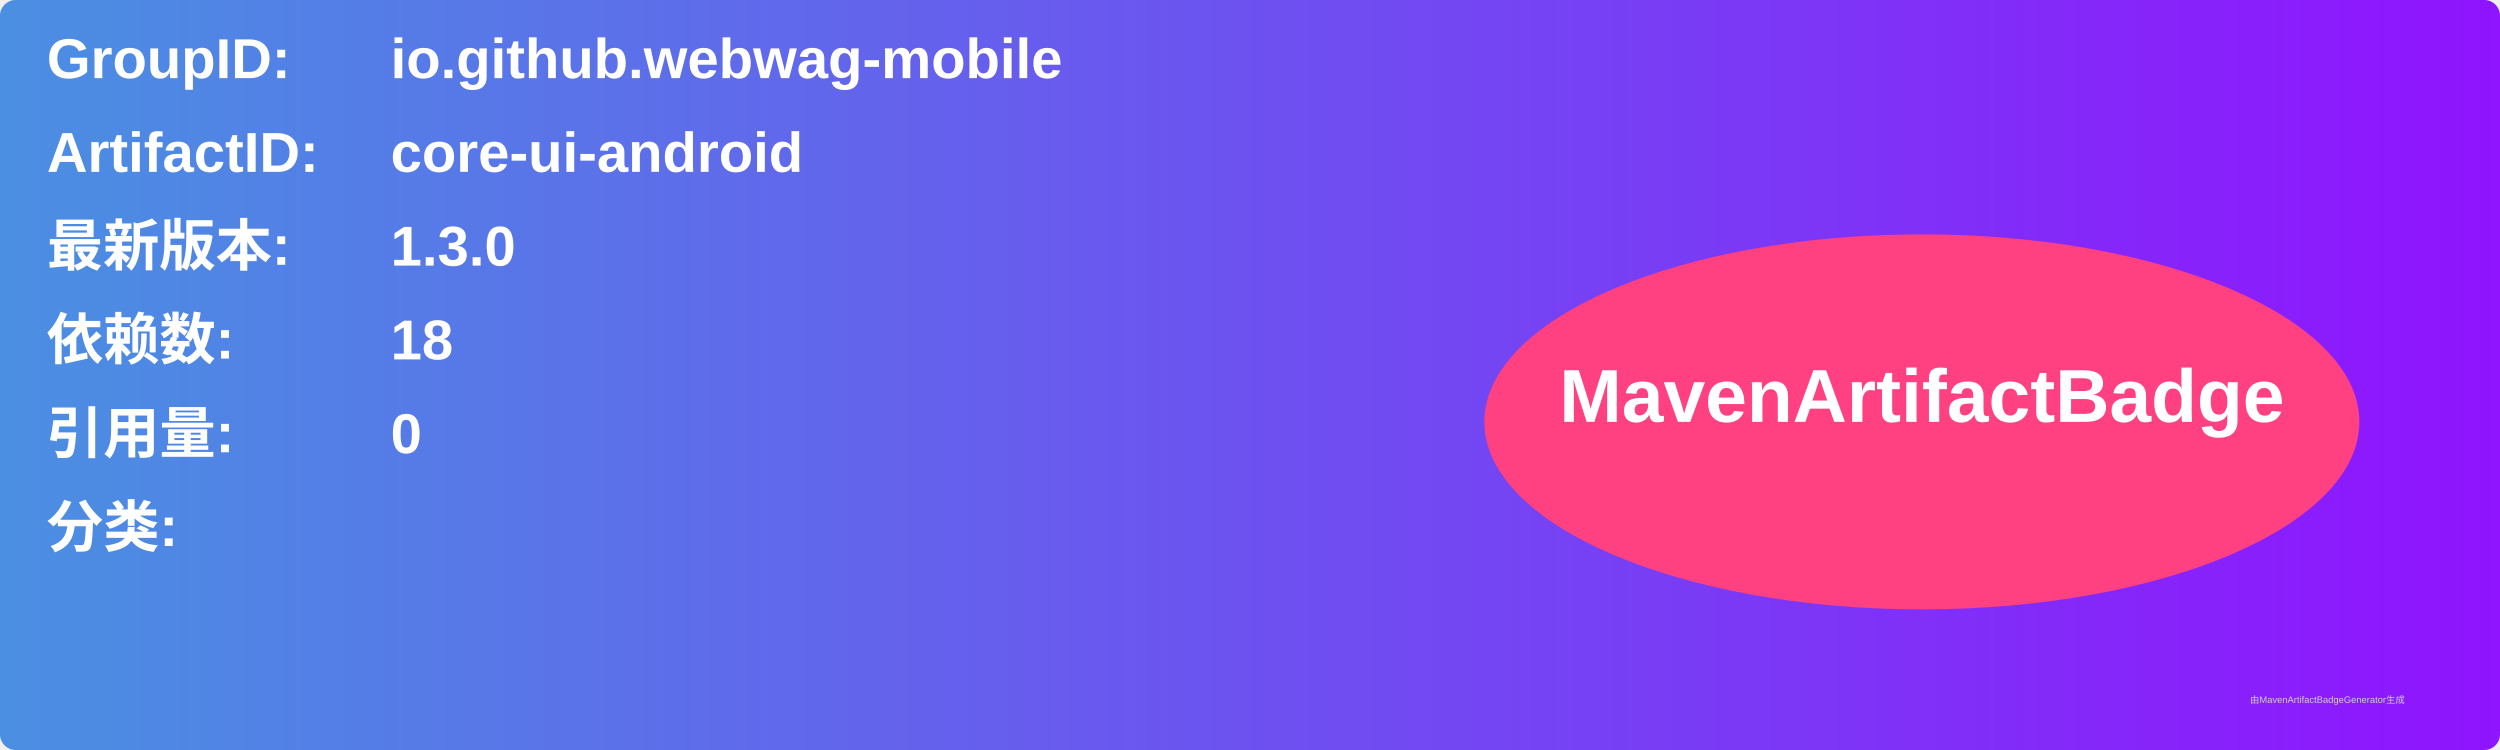
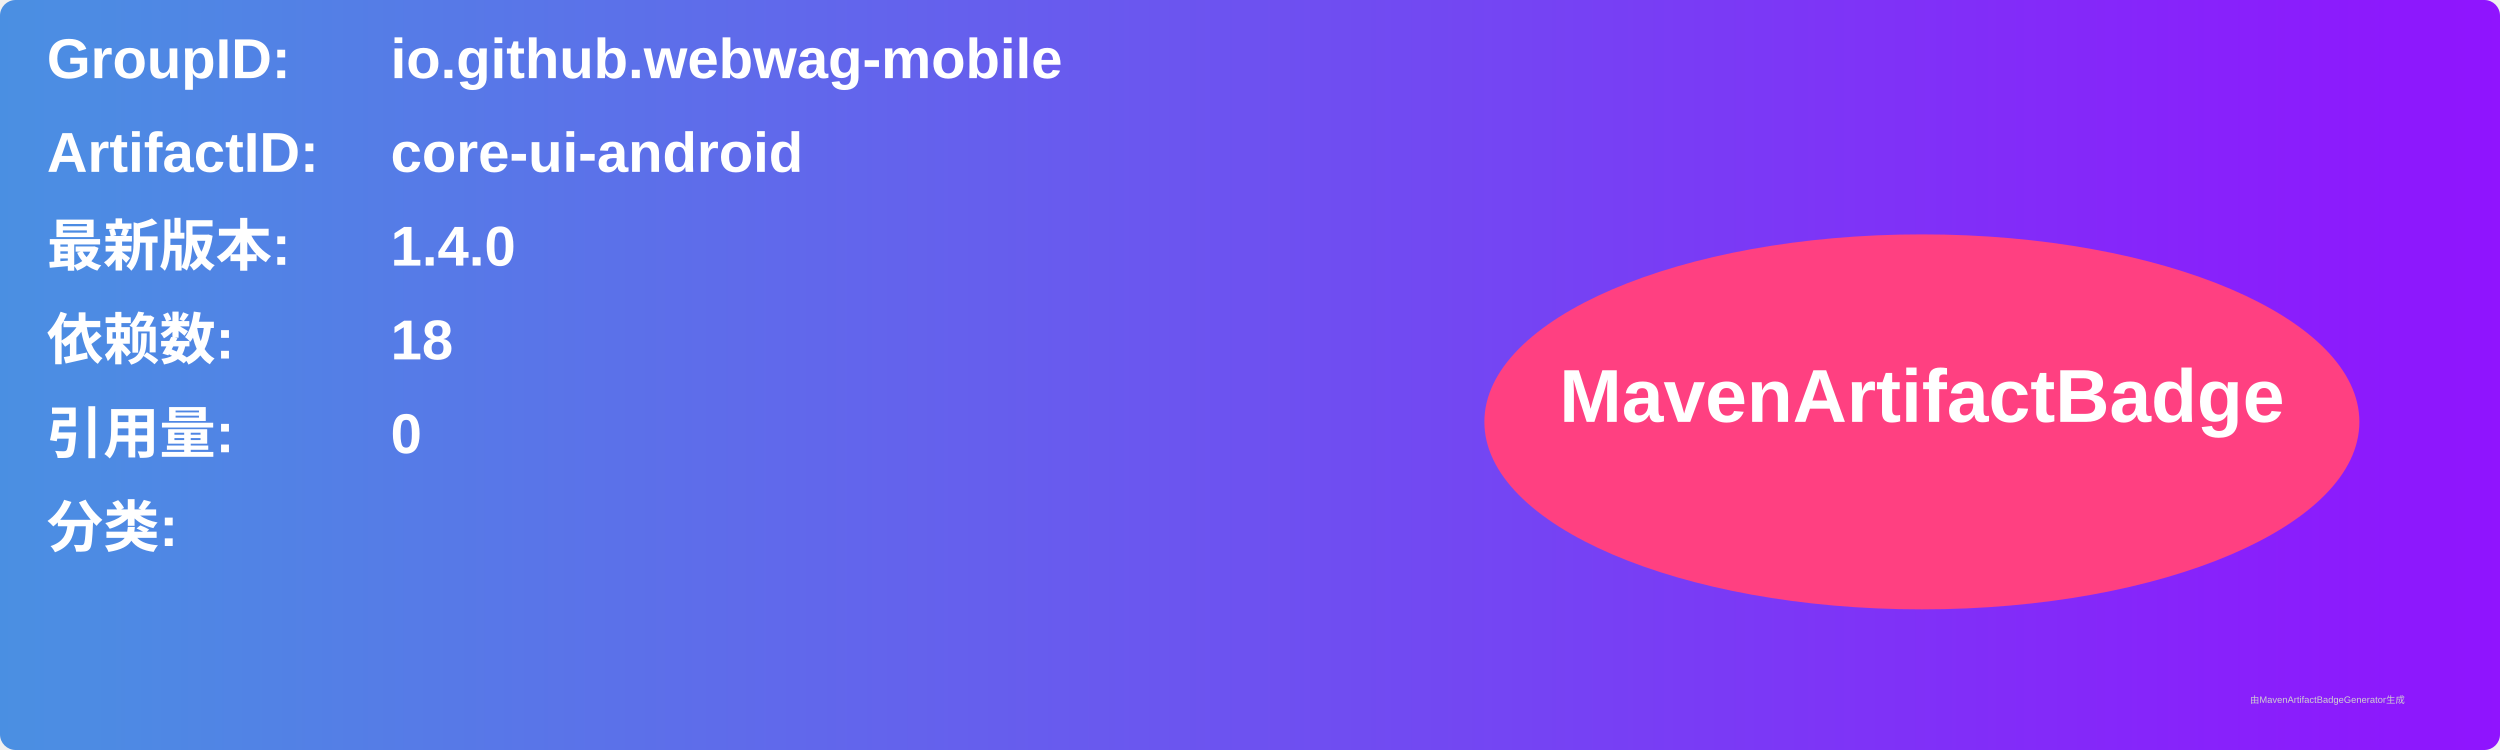
<svg xmlns="http://www.w3.org/2000/svg" width="800" height="240" viewBox="0 0 800 240">
  <linearGradient id="grad" x1="0%" y1="0%" x2="100%" y2="0%">
    <stop offset="0%" stop-color="#4a90e2" />
    <stop offset="100%" stop-color="#9013fe" />
  </linearGradient>
  <rect width="100%" height="100%" rx="5" ry="5" fill="url(#grad)" />
  <g transform="translate(15, 15)">
    <text x="0" y="10" font-family="Arial" font-size="18" fill="white" font-weight="bold" width="260">GroupID:</text>
    <text x="110" y="10" font-family="Arial" font-size="18" fill="white" font-weight="bold" width="460">io.github.webwag-mobile</text>
    <text x="0" y="40" font-family="Arial" font-size="18" fill="white" font-weight="bold" width="260">ArtifactID:</text>
    <text x="110" y="40" font-family="Arial" font-size="18" fill="white" font-weight="bold" width="460">core-ui-android</text>
    <text x="0" y="70" font-family="Arial" font-size="18" fill="white" font-weight="bold">最新版本:</text>
    <text x="110" y="70" font-family="Arial" font-size="18" fill="white" font-weight="bold">
-       <tspan font-weight="bold">1.3.0</tspan>
+       <tspan font-weight="bold">1.4.0</tspan>
    </text>
    <text x="0" y="100" font-family="Arial" font-size="18" fill="white" font-weight="bold">依赖数: </text>
    <text x="110" y="100" font-family="Arial" font-size="18" fill="white">
      <tspan font-weight="bold">18</tspan>
    </text>
    <text x="0" y="130" font-family="Arial" font-size="18" fill="white" font-weight="bold">引用量: </text>
    <text x="110" y="130" font-family="Arial" font-size="18" fill="white">
      <tspan font-weight="bold">0</tspan>
    </text>
    <text x="0" y="160" font-family="Arial" font-size="18" fill="white" font-weight="bold">分类:</text>
    <text x="10" y="190" font-family="Arial" font-size="10" fill="white">
      <tspan font-weight="bold" />
    </text>
    <ellipse cx="600" cy="120" rx="140" ry="60" fill="#ff4081" />
    <text x="600" y="120" text-anchor="middle" font-family="Arial" font-size="24" fill="white" font-weight="bold">MavenArtifactBadge</text>
  </g>
  <text x="720" y="225" font-family="Arial" font-size="3" fill="#d0d0d0">由MavenArtifactBadgeGenerator生成</text>
</svg>
